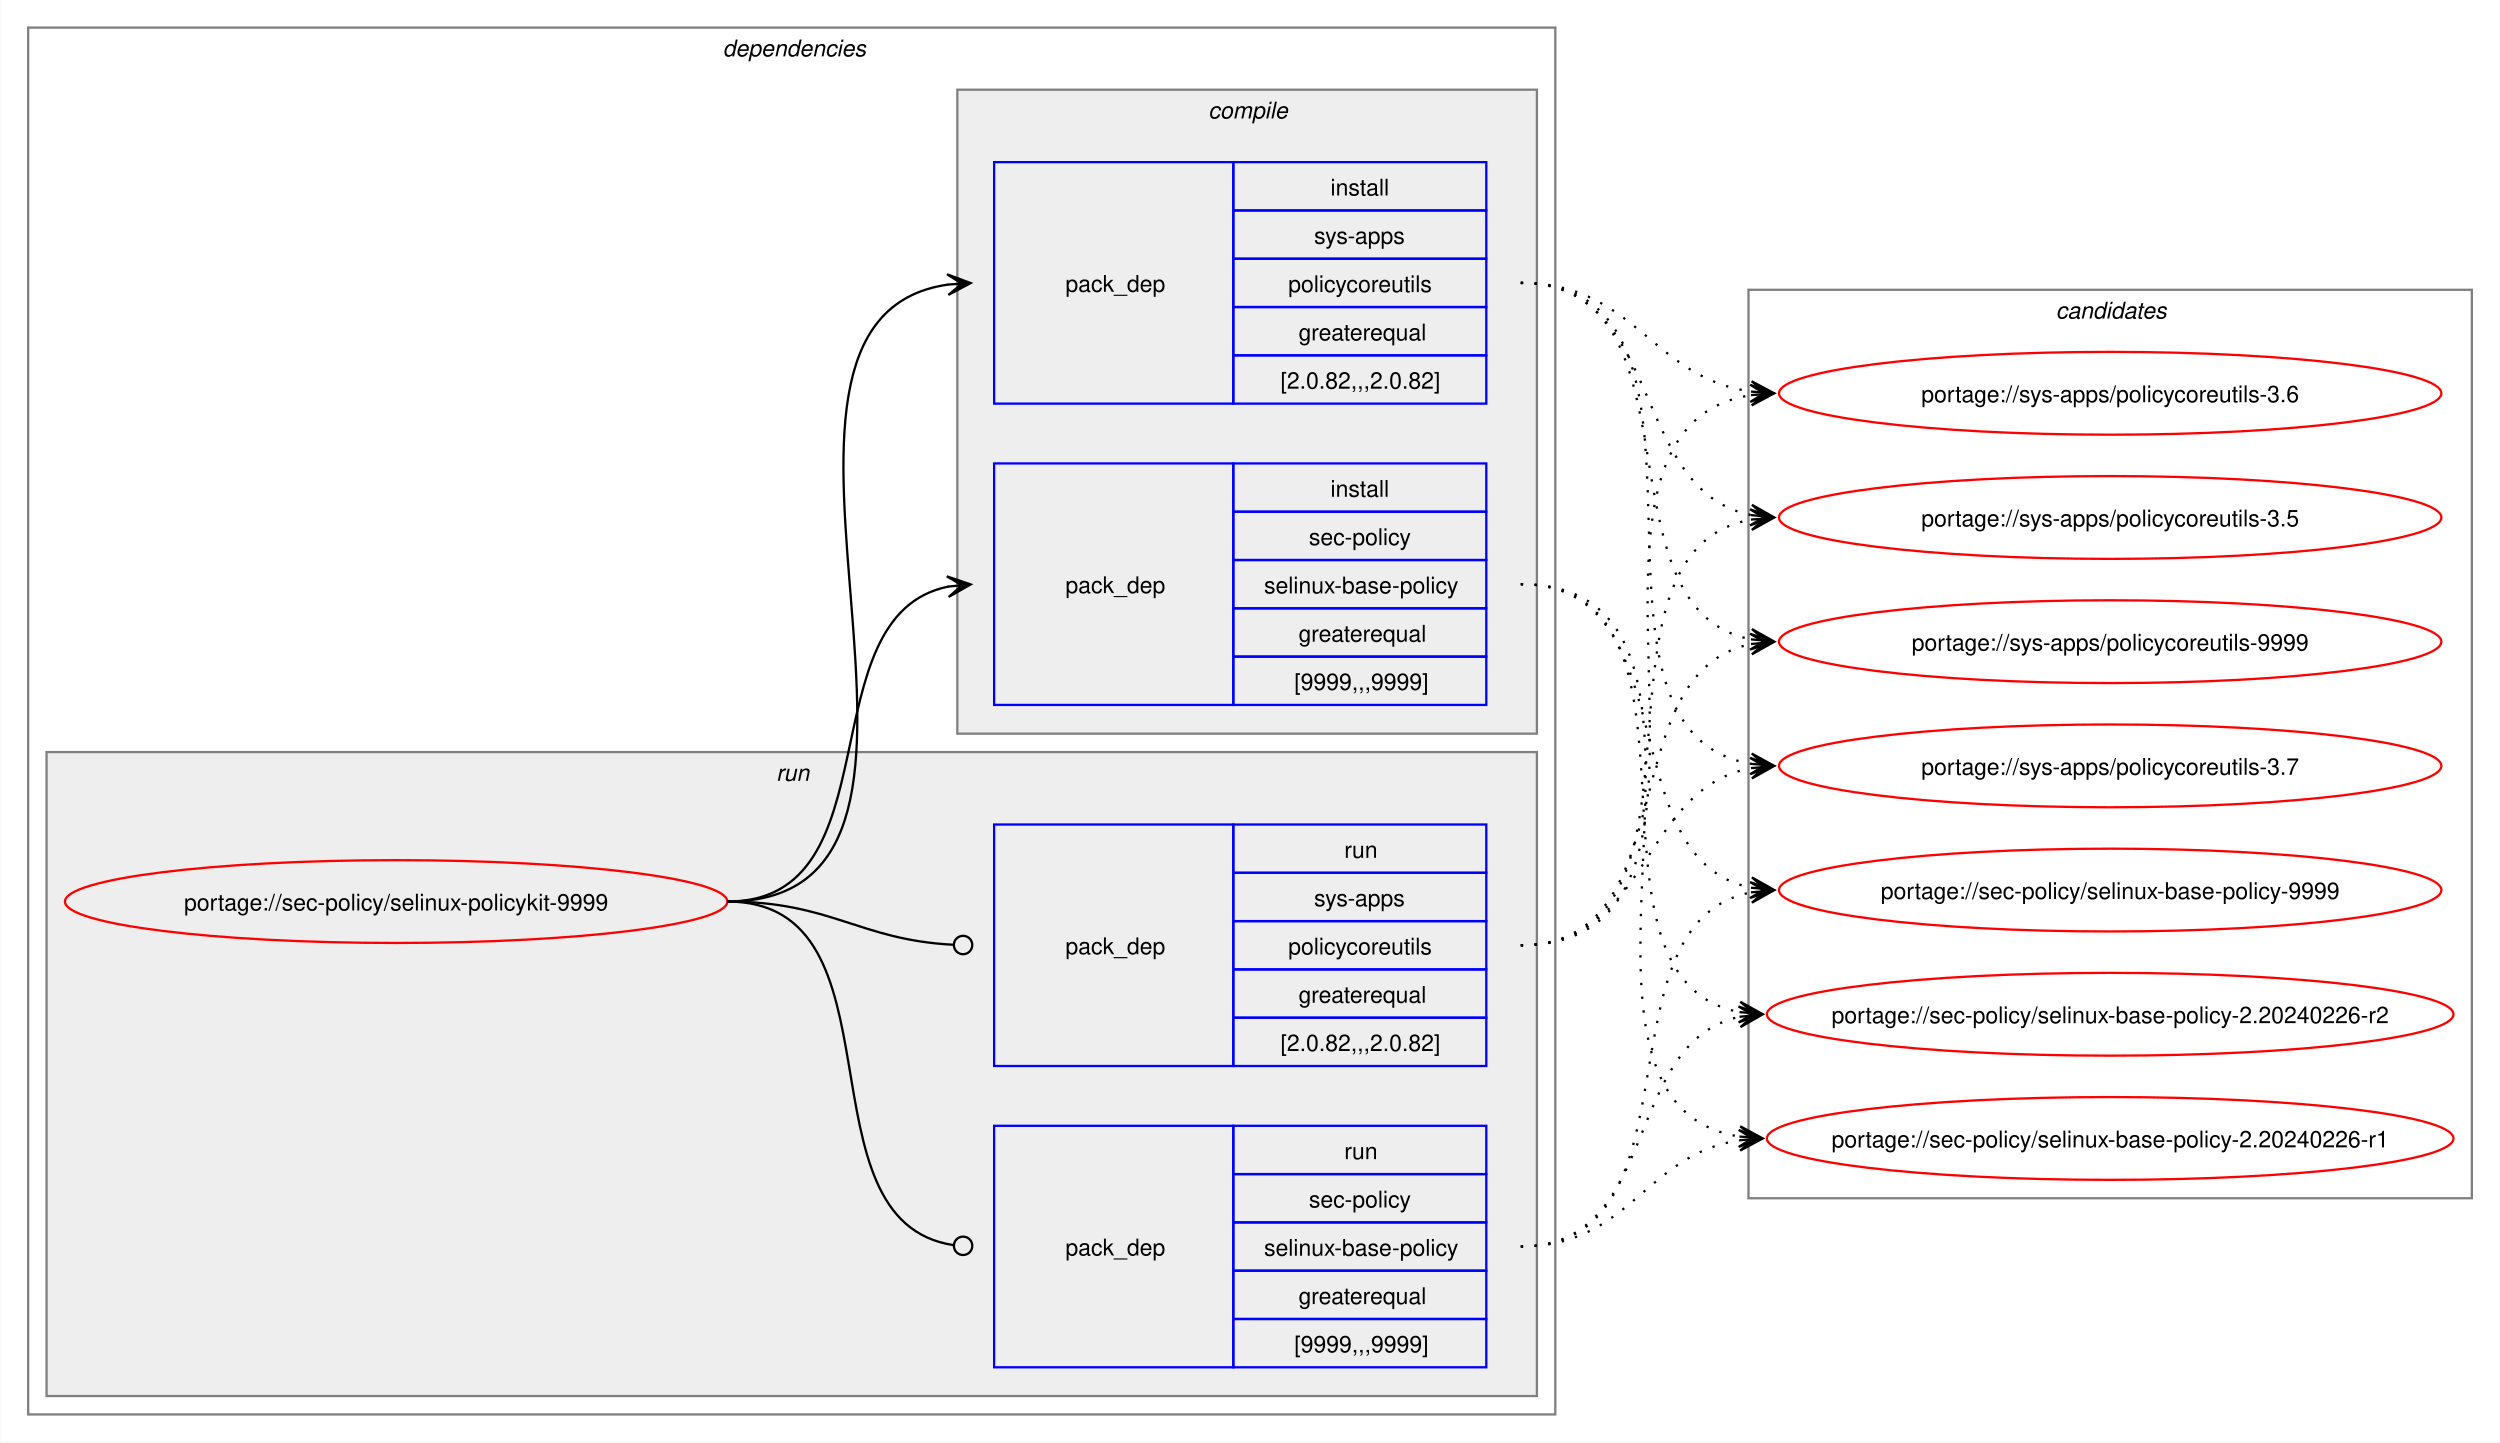
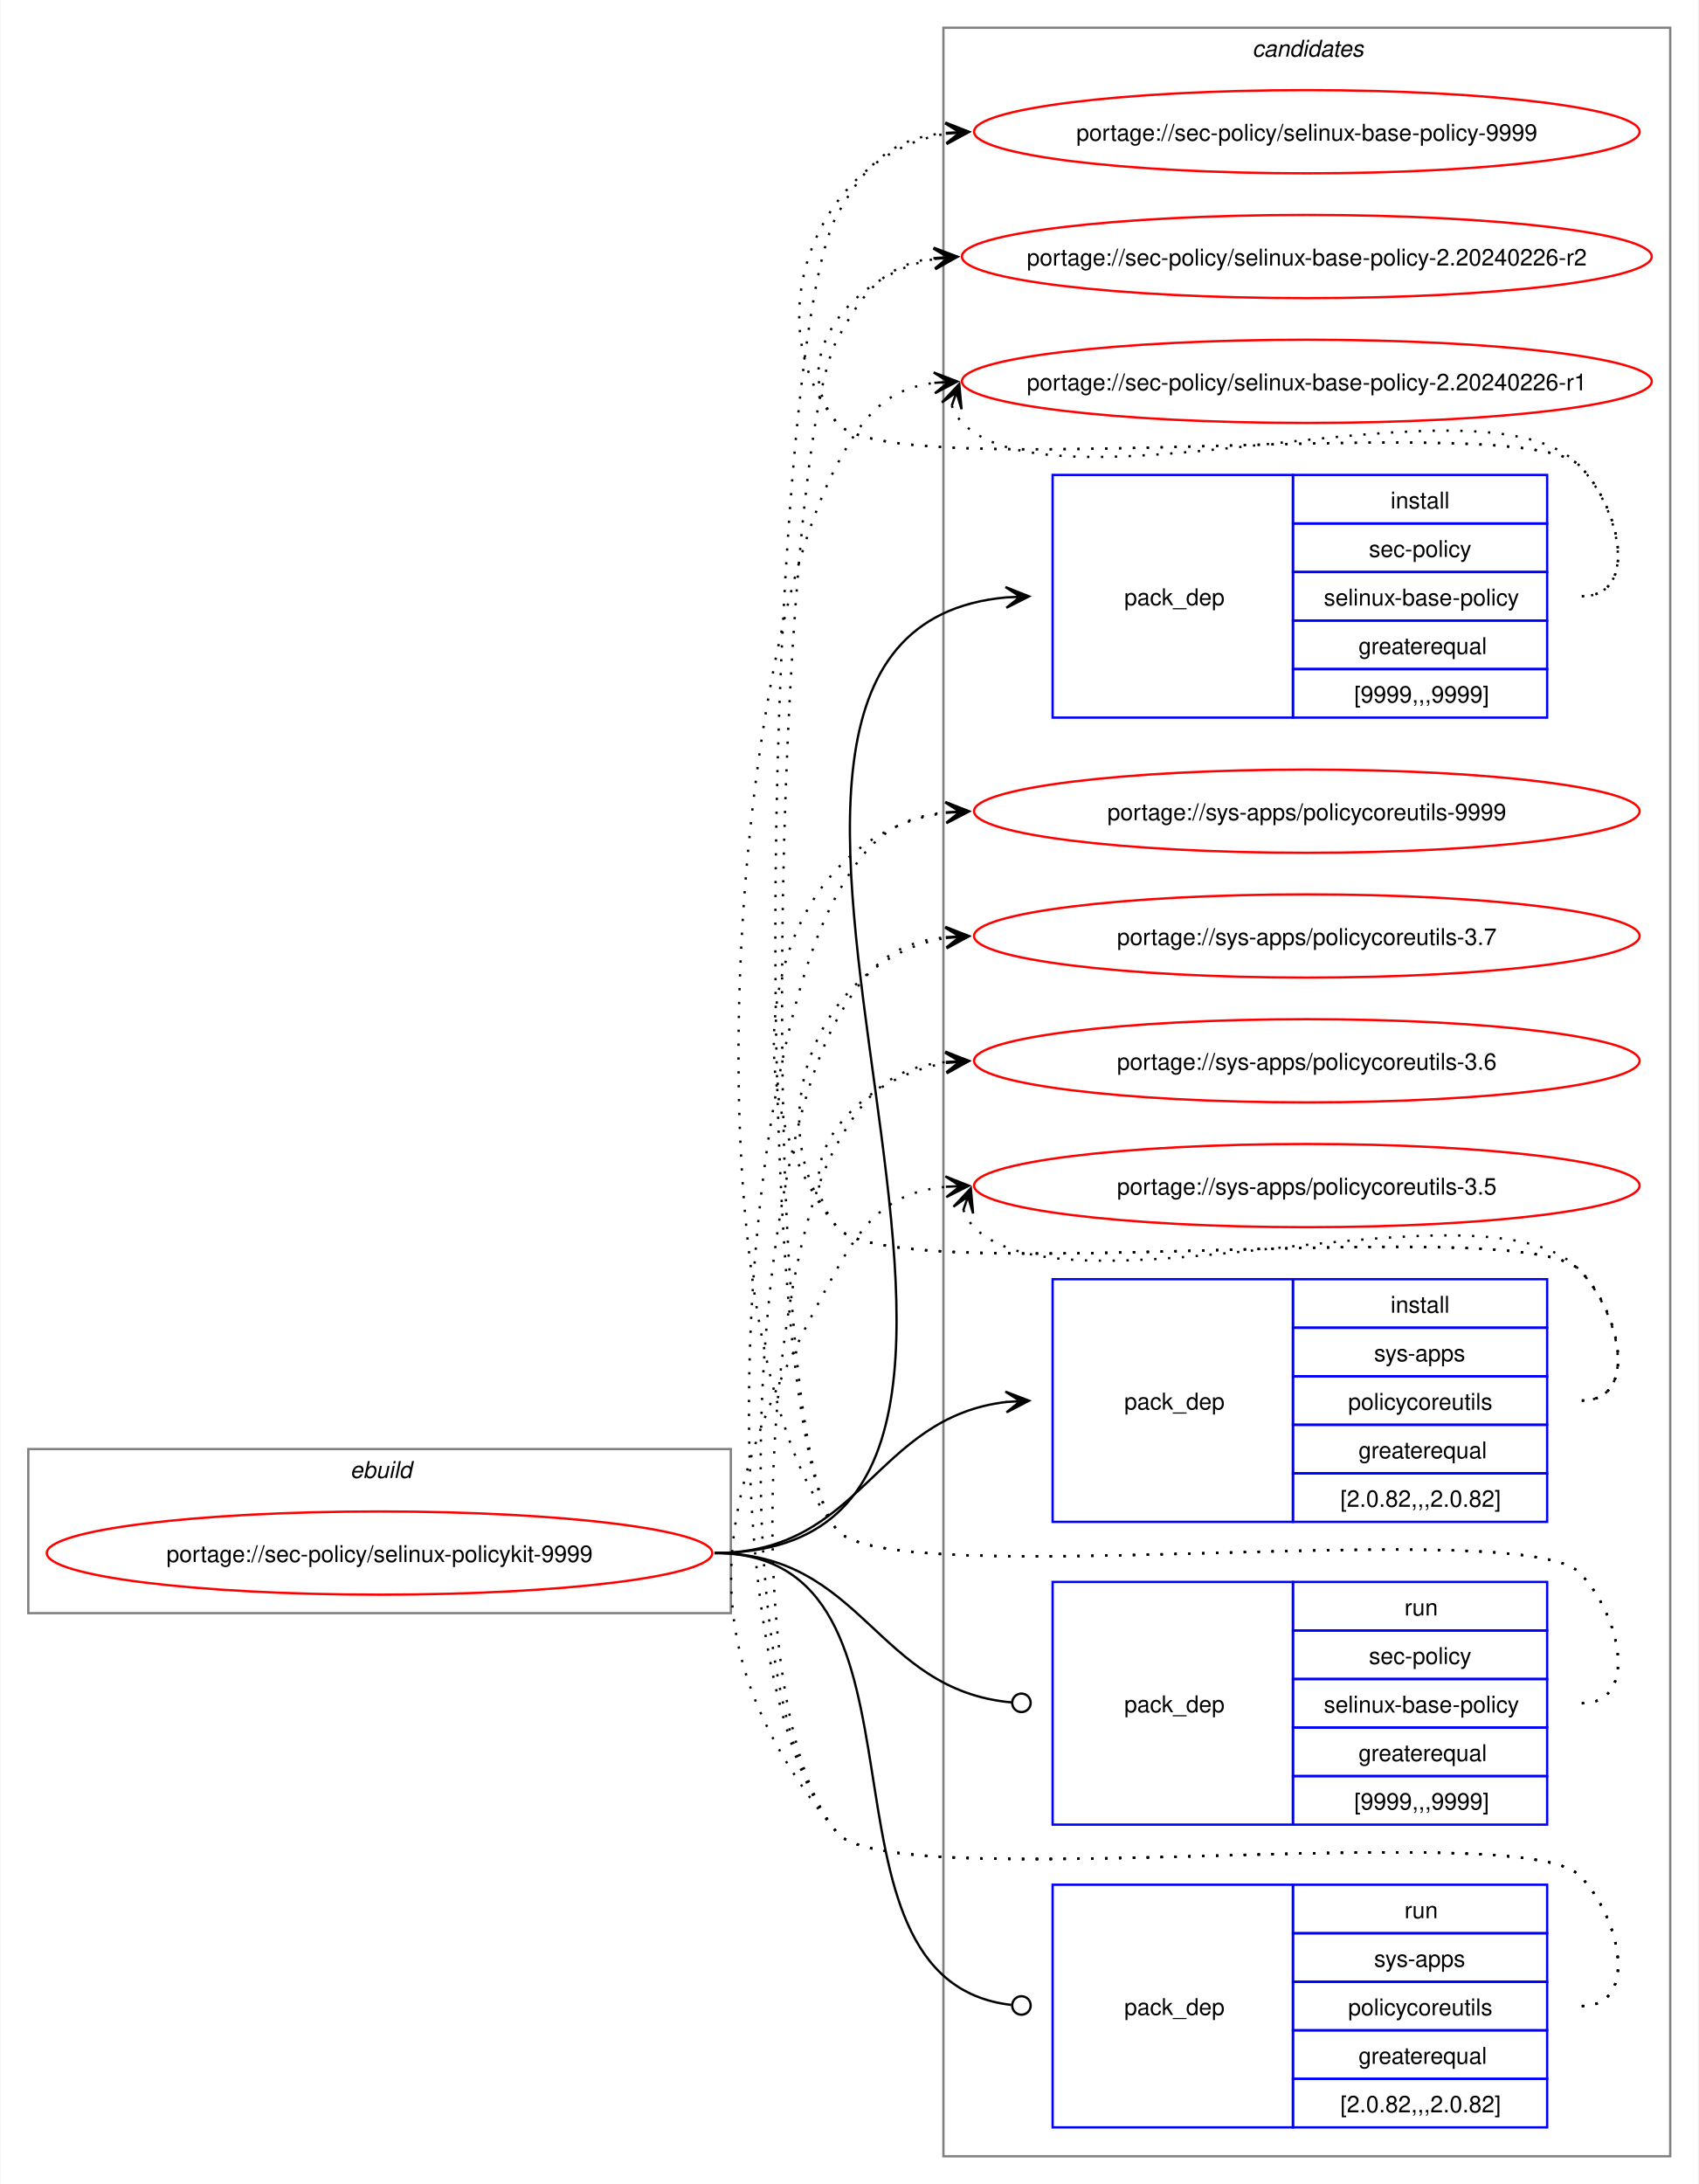
- <svg xmlns="http://www.w3.org/2000/svg" xmlns:xlink="http://www.w3.org/1999/xlink" width="1087pt" height="627pt" viewBox="0.00 0.00 1086.51 627.00">
-   <g id="graph0" class="graph" transform="scale(1 1) rotate(0) translate(4 623)">
-     <polygon fill="white" stroke="none" points="-4,4 -4,-623 1082.51,-623 1082.51,4 -4,4" />
-     <g id="clust2" class="cluster">
-       <polygon fill="none" stroke="gray" points="8,-8 8,-611 672,-611 672,-8 8,-8" />
-       <text text-anchor="start" x="310" y="-598.5" font-family="Helvetica,sans-Serif" font-style="italic" font-size="10.00">dependencies</text>
-     </g>
-     <g id="clust7" class="cluster">
-       <polygon fill="#eeeeee" stroke="gray" points="16,-16 16,-296 664,-296 664,-16 16,-16" />
-       <text text-anchor="start" x="333.25" y="-283.5" font-family="Helvetica,sans-Serif" font-style="italic" font-size="10.00">run</text>
-     </g>
-     <g id="clust3" class="cluster">
-       <polygon fill="#eeeeee" stroke="gray" points="412,-304 412,-584 664,-584 664,-304 412,-304" />
-       <text text-anchor="start" x="521.12" y="-571.5" font-family="Helvetica,sans-Serif" font-style="italic" font-size="10.00">compile</text>
-     </g>
+ <svg xmlns="http://www.w3.org/2000/svg" xmlns:xlink="http://www.w3.org/1999/xlink" width="735pt" height="945pt" viewBox="0.00 0.00 734.51 945.00">
+   <g id="graph0" class="graph" transform="scale(1 1) rotate(0) translate(4 941)">
+     <polygon fill="white" stroke="none" points="-4,4 -4,-941 730.51,-941 730.51,4 -4,4" />
    <g id="clust10" class="cluster">
-       <polygon fill="none" stroke="gray" points="756,-102 756,-497 1070.51,-497 1070.51,-102 756,-102" />
-       <text text-anchor="start" x="889.63" y="-484.5" font-family="Helvetica,sans-Serif" font-style="italic" font-size="10.00">candidates</text>
+       <polygon fill="none" stroke="gray" points="404,-8 404,-929 718.51,-929 718.51,-8 404,-8" />
+       <text text-anchor="start" x="537.63" y="-916.5" font-family="Helvetica,sans-Serif" font-style="italic" font-size="10.00">candidates</text>
+     </g>
+     <g id="clust1" class="cluster">
+       <polygon fill="none" stroke="gray" points="8,-243 8,-314 312,-314 312,-243 8,-243" />
+       <text text-anchor="start" x="147.25" y="-301.5" font-family="Helvetica,sans-Serif" font-style="italic" font-size="10.00">ebuild</text>
    </g>
    <g id="node1" class="node">
      <g id="a_node1">
        <a xlink:href="../sec-policy/selinux-policykit-9999.svg" xlink:title="portage://sec-policy/selinux-policykit-9999">
-           <ellipse fill="none" stroke="red" cx="168" cy="-231" rx="144" ry="18" />
-           <text text-anchor="middle" x="168" y="-227.12" font-family="Helvetica,sans-Serif" font-size="10.00">portage://sec-policy/selinux-policykit-9999</text>
+           <ellipse fill="none" stroke="red" cx="160" cy="-269" rx="144" ry="18" />
+           <text text-anchor="middle" x="160" y="-265.12" font-family="Helvetica,sans-Serif" font-size="10.00">portage://sec-policy/selinux-policykit-9999</text>
        </a>
      </g>
    </g>
    <g id="node2" class="node">
-       <polygon fill="none" stroke="blue" points="428,-316.5 428,-421.5 532,-421.5 532,-316.5 428,-316.5" />
-       <text text-anchor="start" x="459" y="-365.12" font-family="Helvetica,sans-Serif" font-size="10.00">pack_dep</text>
-       <polygon fill="none" stroke="blue" points="532,-400.5 532,-421.5 642,-421.5 642,-400.5 532,-400.5" />
-       <text text-anchor="start" x="574.25" y="-407" font-family="Helvetica,sans-Serif" font-size="10.00">install</text>
-       <polygon fill="none" stroke="blue" points="532,-379.5 532,-400.5 642,-400.5 642,-379.5 532,-379.5" />
-       <text text-anchor="start" x="564.87" y="-386" font-family="Helvetica,sans-Serif" font-size="10.00">sec-policy</text>
-       <polygon fill="none" stroke="blue" points="532,-358.5 532,-379.5 642,-379.5 642,-358.5 532,-358.5" />
-       <text text-anchor="start" x="545.37" y="-365" font-family="Helvetica,sans-Serif" font-size="10.00">selinux-base-policy</text>
-       <polygon fill="none" stroke="blue" points="532,-337.5 532,-358.5 642,-358.5 642,-337.5 532,-337.5" />
-       <text text-anchor="start" x="560.37" y="-344" font-family="Helvetica,sans-Serif" font-size="10.00">greaterequal</text>
-       <polygon fill="none" stroke="blue" points="532,-316.5 532,-337.5 642,-337.5 642,-316.5 532,-316.5" />
-       <text text-anchor="start" x="558.5" y="-323" font-family="Helvetica,sans-Serif" font-size="10.00">[9999,,,9999]</text>
+       <polygon fill="none" stroke="blue" points="451.26,-630.5 451.26,-735.5 555.26,-735.5 555.26,-630.5 451.26,-630.5" />
+       <text text-anchor="start" x="482.26" y="-679.12" font-family="Helvetica,sans-Serif" font-size="10.00">pack_dep</text>
+       <polygon fill="none" stroke="blue" points="555.26,-714.5 555.26,-735.5 665.26,-735.5 665.26,-714.5 555.26,-714.5" />
+       <text text-anchor="start" x="597.51" y="-721" font-family="Helvetica,sans-Serif" font-size="10.00">install</text>
+       <polygon fill="none" stroke="blue" points="555.26,-693.5 555.26,-714.5 665.26,-714.5 665.26,-693.5 555.26,-693.5" />
+       <text text-anchor="start" x="588.13" y="-700" font-family="Helvetica,sans-Serif" font-size="10.00">sec-policy</text>
+       <polygon fill="none" stroke="blue" points="555.26,-672.5 555.26,-693.5 665.26,-693.5 665.26,-672.5 555.26,-672.5" />
+       <text text-anchor="start" x="568.63" y="-679" font-family="Helvetica,sans-Serif" font-size="10.00">selinux-base-policy</text>
+       <polygon fill="none" stroke="blue" points="555.26,-651.5 555.26,-672.5 665.26,-672.5 665.26,-651.5 555.26,-651.5" />
+       <text text-anchor="start" x="583.63" y="-658" font-family="Helvetica,sans-Serif" font-size="10.00">greaterequal</text>
+       <polygon fill="none" stroke="blue" points="555.26,-630.5 555.26,-651.5 665.26,-651.5 665.26,-630.5 555.26,-630.5" />
+       <text text-anchor="start" x="581.76" y="-637" font-family="Helvetica,sans-Serif" font-size="10.00">[9999,,,9999]</text>
    </g>
    <g id="edge1" class="edge">
-       <path fill="none" stroke="black" d="M312,-231C385.67,-231 345.96,-355.34 408.12,-367.97" />
-       <polygon fill="black" stroke="black" points="417.79,-368.89 407.41,-372.42 414.02,-368.53 407.83,-367.94 407.83,-367.94 407.83,-367.94 414.02,-368.53 408.26,-363.46 417.79,-368.89" />
+       <path fill="none" stroke="black" d="M305,-269C494.97,-269 258.26,-666.59 431.14,-682.51" />
+       <polygon fill="black" stroke="black" points="441.04,-682.95 430.85,-687 437.26,-682.78 431.05,-682.5 431.05,-682.5 431.05,-682.5 437.26,-682.78 431.25,-678.01 441.04,-682.95" />
    </g>
    <g id="node3" class="node">
-       <polygon fill="none" stroke="blue" points="428,-447.5 428,-552.5 532,-552.5 532,-447.5 428,-447.5" />
-       <text text-anchor="start" x="459" y="-496.12" font-family="Helvetica,sans-Serif" font-size="10.00">pack_dep</text>
-       <polygon fill="none" stroke="blue" points="532,-531.5 532,-552.5 642,-552.5 642,-531.5 532,-531.5" />
-       <text text-anchor="start" x="574.25" y="-538" font-family="Helvetica,sans-Serif" font-size="10.00">install</text>
-       <polygon fill="none" stroke="blue" points="532,-510.5 532,-531.5 642,-531.5 642,-510.5 532,-510.5" />
-       <text text-anchor="start" x="567.12" y="-517" font-family="Helvetica,sans-Serif" font-size="10.00">sys-apps</text>
-       <polygon fill="none" stroke="blue" points="532,-489.5 532,-510.5 642,-510.5 642,-489.5 532,-489.5" />
-       <text text-anchor="start" x="555.87" y="-496" font-family="Helvetica,sans-Serif" font-size="10.00">policycoreutils</text>
-       <polygon fill="none" stroke="blue" points="532,-468.5 532,-489.5 642,-489.5 642,-468.5 532,-468.5" />
-       <text text-anchor="start" x="560.37" y="-475" font-family="Helvetica,sans-Serif" font-size="10.00">greaterequal</text>
-       <polygon fill="none" stroke="blue" points="532,-447.5 532,-468.5 642,-468.5 642,-447.5 532,-447.5" />
-       <text text-anchor="start" x="552.5" y="-454" font-family="Helvetica,sans-Serif" font-size="10.00">[2.0.82,,,2.0.82]</text>
+       <polygon fill="none" stroke="blue" points="451.26,-282.5 451.26,-387.5 555.26,-387.5 555.26,-282.5 451.26,-282.5" />
+       <text text-anchor="start" x="482.26" y="-331.12" font-family="Helvetica,sans-Serif" font-size="10.00">pack_dep</text>
+       <polygon fill="none" stroke="blue" points="555.26,-366.5 555.26,-387.5 665.26,-387.5 665.26,-366.5 555.26,-366.5" />
+       <text text-anchor="start" x="597.51" y="-373" font-family="Helvetica,sans-Serif" font-size="10.00">install</text>
+       <polygon fill="none" stroke="blue" points="555.26,-345.5 555.26,-366.5 665.26,-366.5 665.26,-345.5 555.26,-345.5" />
+       <text text-anchor="start" x="590.38" y="-352" font-family="Helvetica,sans-Serif" font-size="10.00">sys-apps</text>
+       <polygon fill="none" stroke="blue" points="555.26,-324.5 555.26,-345.5 665.26,-345.5 665.26,-324.5 555.26,-324.5" />
+       <text text-anchor="start" x="579.13" y="-331" font-family="Helvetica,sans-Serif" font-size="10.00">policycoreutils</text>
+       <polygon fill="none" stroke="blue" points="555.26,-303.5 555.26,-324.5 665.26,-324.5 665.26,-303.5 555.26,-303.5" />
+       <text text-anchor="start" x="583.63" y="-310" font-family="Helvetica,sans-Serif" font-size="10.00">greaterequal</text>
+       <polygon fill="none" stroke="blue" points="555.26,-282.5 555.26,-303.5 665.26,-303.5 665.26,-282.5 555.26,-282.5" />
+       <text text-anchor="start" x="575.76" y="-289" font-family="Helvetica,sans-Serif" font-size="10.00">[2.0.82,,,2.0.82]</text>
    </g>
    <g id="edge2" class="edge">
-       <path fill="none" stroke="black" d="M312,-231C436.77,-231 299.18,-483.96 408.07,-499.28" />
-       <polygon fill="black" stroke="black" points="417.78,-499.92 407.51,-503.75 414.01,-499.67 407.81,-499.26 407.81,-499.26 407.81,-499.26 414.01,-499.67 408.1,-494.77 417.78,-499.92" />
+       <path fill="none" stroke="black" d="M305,-269C368.85,-269 374.14,-327.74 431.36,-334.39" />
+       <polygon fill="black" stroke="black" points="441.04,-334.93 430.8,-338.86 437.26,-334.72 431.05,-334.37 431.05,-334.37 431.05,-334.37 437.26,-334.72 431.31,-329.88 441.04,-334.93" />
    </g>
    <g id="node4" class="node">
-       <polygon fill="none" stroke="blue" points="428,-28.5 428,-133.5 532,-133.5 532,-28.5 428,-28.5" />
-       <text text-anchor="start" x="459" y="-77.12" font-family="Helvetica,sans-Serif" font-size="10.00">pack_dep</text>
-       <polygon fill="none" stroke="blue" points="532,-112.5 532,-133.5 642,-133.5 642,-112.5 532,-112.5" />
-       <text text-anchor="start" x="580.25" y="-119" font-family="Helvetica,sans-Serif" font-size="10.00">run</text>
-       <polygon fill="none" stroke="blue" points="532,-91.5 532,-112.5 642,-112.5 642,-91.5 532,-91.5" />
-       <text text-anchor="start" x="564.87" y="-98" font-family="Helvetica,sans-Serif" font-size="10.00">sec-policy</text>
-       <polygon fill="none" stroke="blue" points="532,-70.5 532,-91.5 642,-91.5 642,-70.5 532,-70.5" />
-       <text text-anchor="start" x="545.37" y="-77" font-family="Helvetica,sans-Serif" font-size="10.00">selinux-base-policy</text>
-       <polygon fill="none" stroke="blue" points="532,-49.5 532,-70.5 642,-70.5 642,-49.5 532,-49.5" />
-       <text text-anchor="start" x="560.37" y="-56" font-family="Helvetica,sans-Serif" font-size="10.00">greaterequal</text>
-       <polygon fill="none" stroke="blue" points="532,-28.5 532,-49.5 642,-49.5 642,-28.5 532,-28.5" />
-       <text text-anchor="start" x="558.5" y="-35" font-family="Helvetica,sans-Serif" font-size="10.00">[9999,,,9999]</text>
+       <polygon fill="none" stroke="blue" points="451.26,-151.5 451.26,-256.5 555.26,-256.5 555.26,-151.5 451.26,-151.5" />
+       <text text-anchor="start" x="482.26" y="-200.12" font-family="Helvetica,sans-Serif" font-size="10.00">pack_dep</text>
+       <polygon fill="none" stroke="blue" points="555.26,-235.5 555.26,-256.5 665.26,-256.5 665.26,-235.5 555.26,-235.5" />
+       <text text-anchor="start" x="603.51" y="-242" font-family="Helvetica,sans-Serif" font-size="10.00">run</text>
+       <polygon fill="none" stroke="blue" points="555.26,-214.5 555.26,-235.5 665.26,-235.5 665.26,-214.5 555.26,-214.5" />
+       <text text-anchor="start" x="588.13" y="-221" font-family="Helvetica,sans-Serif" font-size="10.00">sec-policy</text>
+       <polygon fill="none" stroke="blue" points="555.26,-193.5 555.26,-214.5 665.26,-214.5 665.26,-193.5 555.26,-193.5" />
+       <text text-anchor="start" x="568.63" y="-200" font-family="Helvetica,sans-Serif" font-size="10.00">selinux-base-policy</text>
+       <polygon fill="none" stroke="blue" points="555.26,-172.5 555.26,-193.5 665.26,-193.5 665.26,-172.5 555.26,-172.5" />
+       <text text-anchor="start" x="583.63" y="-179" font-family="Helvetica,sans-Serif" font-size="10.00">greaterequal</text>
+       <polygon fill="none" stroke="blue" points="555.26,-151.5 555.26,-172.5 665.26,-172.5 665.26,-151.5 555.26,-151.5" />
+       <text text-anchor="start" x="581.76" y="-158" font-family="Helvetica,sans-Serif" font-size="10.00">[9999,,,9999]</text>
    </g>
    <g id="edge3" class="edge">
-       <path fill="none" stroke="black" d="M312,-231C390.85,-231 341.13,-91.93 410.44,-81.6" />
-       <ellipse fill="none" stroke="black" cx="414.51" cy="-81.32" rx="4" ry="4" />
+       <path fill="none" stroke="black" d="M305,-269C369.47,-269 374.42,-209.71 433.54,-204.38" />
+       <ellipse fill="none" stroke="black" cx="437.76" cy="-204.2" rx="4" ry="4" />
    </g>
    <g id="node5" class="node">
-       <polygon fill="none" stroke="blue" points="428,-159.5 428,-264.5 532,-264.5 532,-159.5 428,-159.5" />
-       <text text-anchor="start" x="459" y="-208.12" font-family="Helvetica,sans-Serif" font-size="10.00">pack_dep</text>
-       <polygon fill="none" stroke="blue" points="532,-243.5 532,-264.5 642,-264.5 642,-243.5 532,-243.5" />
-       <text text-anchor="start" x="580.25" y="-250" font-family="Helvetica,sans-Serif" font-size="10.00">run</text>
-       <polygon fill="none" stroke="blue" points="532,-222.5 532,-243.5 642,-243.5 642,-222.5 532,-222.5" />
-       <text text-anchor="start" x="567.12" y="-229" font-family="Helvetica,sans-Serif" font-size="10.00">sys-apps</text>
-       <polygon fill="none" stroke="blue" points="532,-201.5 532,-222.5 642,-222.5 642,-201.5 532,-201.5" />
-       <text text-anchor="start" x="555.87" y="-208" font-family="Helvetica,sans-Serif" font-size="10.00">policycoreutils</text>
-       <polygon fill="none" stroke="blue" points="532,-180.5 532,-201.5 642,-201.5 642,-180.5 532,-180.5" />
-       <text text-anchor="start" x="560.37" y="-187" font-family="Helvetica,sans-Serif" font-size="10.00">greaterequal</text>
-       <polygon fill="none" stroke="blue" points="532,-159.5 532,-180.5 642,-180.5 642,-159.5 532,-159.5" />
-       <text text-anchor="start" x="552.5" y="-166" font-family="Helvetica,sans-Serif" font-size="10.00">[2.0.82,,,2.0.82]</text>
+       <polygon fill="none" stroke="blue" points="451.26,-20.5 451.26,-125.5 555.26,-125.5 555.26,-20.5 451.26,-20.5" />
+       <text text-anchor="start" x="482.26" y="-69.12" font-family="Helvetica,sans-Serif" font-size="10.00">pack_dep</text>
+       <polygon fill="none" stroke="blue" points="555.26,-104.5 555.26,-125.5 665.26,-125.5 665.26,-104.5 555.26,-104.5" />
+       <text text-anchor="start" x="603.51" y="-111" font-family="Helvetica,sans-Serif" font-size="10.00">run</text>
+       <polygon fill="none" stroke="blue" points="555.26,-83.5 555.26,-104.5 665.26,-104.5 665.26,-83.5 555.26,-83.5" />
+       <text text-anchor="start" x="590.38" y="-90" font-family="Helvetica,sans-Serif" font-size="10.00">sys-apps</text>
+       <polygon fill="none" stroke="blue" points="555.26,-62.5 555.26,-83.5 665.26,-83.5 665.26,-62.5 555.26,-62.5" />
+       <text text-anchor="start" x="579.13" y="-69" font-family="Helvetica,sans-Serif" font-size="10.00">policycoreutils</text>
+       <polygon fill="none" stroke="blue" points="555.26,-41.5 555.26,-62.5 665.26,-62.5 665.26,-41.5 555.26,-41.5" />
+       <text text-anchor="start" x="583.63" y="-48" font-family="Helvetica,sans-Serif" font-size="10.00">greaterequal</text>
+       <polygon fill="none" stroke="blue" points="555.26,-20.5 555.26,-41.5 665.26,-41.5 665.26,-20.5 555.26,-20.5" />
+       <text text-anchor="start" x="575.76" y="-27" font-family="Helvetica,sans-Serif" font-size="10.00">[2.0.82,,,2.0.82]</text>
    </g>
    <g id="edge4" class="edge">
-       <path fill="none" stroke="black" d="M312,-231C357.19,-231 369.2,-214.37 410.11,-212.23" />
-       <ellipse fill="none" stroke="black" cx="414.5" cy="-212.11" rx="4" ry="4" />
+       <path fill="none" stroke="black" d="M305,-269C408.23,-269 340.17,-84.32 433.37,-73.49" />
+       <ellipse fill="none" stroke="black" cx="437.76" cy="-73.25" rx="4" ry="4" />
    </g>
    <g id="node6" class="node">
      <g id="a_node6">
        <a xlink:href="../sec-policy/selinux-base-policy-9999.svg" xlink:title="portage://sec-policy/selinux-base-policy-9999">
-           <ellipse fill="none" stroke="red" cx="913.26" cy="-236" rx="144" ry="18" />
-           <text text-anchor="middle" x="913.26" y="-232.12" font-family="Helvetica,sans-Serif" font-size="10.00">portage://sec-policy/selinux-base-policy-9999</text>
+           <ellipse fill="none" stroke="red" cx="561.26" cy="-884" rx="144" ry="18" />
+           <text text-anchor="middle" x="561.26" y="-880.12" font-family="Helvetica,sans-Serif" font-size="10.00">portage://sec-policy/selinux-base-policy-9999</text>
        </a>
      </g>
    </g>
    <g id="edge5" class="edge">
-       <path fill="none" stroke="black" stroke-dasharray="1,5" d="M657,-369C730.15,-369 695.24,-249.16 757.41,-236.99" />
-       <polygon fill="black" stroke="black" points="767.04,-236.11 757.49,-241.51 763.28,-236.46 757.08,-237.02 757.08,-237.02 757.08,-237.02 763.28,-236.46 756.67,-232.54 767.04,-236.11" />
+       <path fill="none" stroke="black" stroke-dasharray="1,5" d="M680.26,-683C705.37,-683 696.86,-721.59 679.26,-739.5 654.19,-764.99 380.73,-730.4 358,-758 321.16,-802.75 350.5,-874.62 405.34,-883.16" />
+       <polygon fill="black" stroke="black" points="415.04,-883.91 404.73,-887.63 411.27,-883.62 405.07,-883.14 405.07,-883.14 405.07,-883.14 411.27,-883.62 405.41,-878.65 415.04,-883.91" />
    </g>
    <g id="node7" class="node">
      <g id="a_node7">
        <a xlink:href="../sec-policy/selinux-base-policy-2.20240226-r2.svg" xlink:title="portage://sec-policy/selinux-base-policy-2.20240226-r2">
-           <ellipse fill="none" stroke="red" cx="913.26" cy="-182" rx="149.26" ry="18" />
-           <text text-anchor="middle" x="913.26" y="-178.12" font-family="Helvetica,sans-Serif" font-size="10.00">portage://sec-policy/selinux-base-policy-2.20240226-r2</text>
+           <ellipse fill="none" stroke="red" cx="561.26" cy="-830" rx="149.26" ry="18" />
+           <text text-anchor="middle" x="561.26" y="-826.12" font-family="Helvetica,sans-Serif" font-size="10.00">portage://sec-policy/selinux-base-policy-2.20240226-r2</text>
        </a>
      </g>
    </g>
    <g id="edge6" class="edge">
-       <path fill="none" stroke="black" stroke-dasharray="1,5" d="M657,-369C748.67,-369 674.33,-197.03 752.38,-182.92" />
-       <polygon fill="black" stroke="black" points="762.04,-182.1 752.46,-187.43 758.27,-182.42 752.08,-182.94 752.08,-182.94 752.08,-182.94 758.27,-182.42 751.7,-178.46 762.04,-182.1" />
+       <path fill="none" stroke="black" stroke-dasharray="1,5" d="M680.26,-683C705.37,-683 696.86,-721.59 679.26,-739.5 654.19,-764.99 380.73,-730.4 358,-758 335.07,-785.85 364.75,-822.35 400.14,-828.95" />
+       <polygon fill="black" stroke="black" points="410.04,-829.89 399.66,-833.43 406.28,-829.53 400.09,-828.95 400.09,-828.95 400.09,-828.95 406.28,-829.53 400.51,-824.47 410.04,-829.89" />
    </g>
    <g id="node8" class="node">
      <g id="a_node8">
        <a xlink:href="../sec-policy/selinux-base-policy-2.20240226-r1.svg" xlink:title="portage://sec-policy/selinux-base-policy-2.20240226-r1">
-           <ellipse fill="none" stroke="red" cx="913.26" cy="-128" rx="149.26" ry="18" />
-           <text text-anchor="middle" x="913.26" y="-124.12" font-family="Helvetica,sans-Serif" font-size="10.00">portage://sec-policy/selinux-base-policy-2.20240226-r1</text>
+           <ellipse fill="none" stroke="red" cx="561.26" cy="-776" rx="149.26" ry="18" />
+           <text text-anchor="middle" x="561.26" y="-772.12" font-family="Helvetica,sans-Serif" font-size="10.00">portage://sec-policy/selinux-base-policy-2.20240226-r1</text>
        </a>
      </g>
    </g>
    <g id="edge7" class="edge">
-       <path fill="none" stroke="black" stroke-dasharray="1,5" d="M657,-369C770.06,-369 654.65,-144.19 752.09,-128.83" />
-       <polygon fill="black" stroke="black" points="762.04,-128.09 752.4,-133.31 758.27,-128.37 752.07,-128.83 752.07,-128.83 752.07,-128.83 758.27,-128.37 751.74,-124.34 762.04,-128.09" />
+       <path fill="none" stroke="black" stroke-dasharray="1,5" d="M407.62,-765.45C408.65,-762.7 410.32,-759.96 412.26,-758 454.02,-715.66 638.3,-782.62 679.26,-739.5 696.55,-721.29 705.37,-683 680.26,-683" />
+       <polygon fill="black" stroke="black" points="410.86,-774.85 403.34,-766.86 409.63,-771.27 407.6,-765.39 407.6,-765.39 407.6,-765.39 409.63,-771.27 411.85,-763.93 410.86,-774.85" />
    </g>
    <g id="node9" class="node">
      <g id="a_node9">
        <a xlink:href="../sys-apps/policycoreutils-9999.svg" xlink:title="portage://sys-apps/policycoreutils-9999">
-           <ellipse fill="none" stroke="red" cx="913.26" cy="-344" rx="144" ry="18" />
-           <text text-anchor="middle" x="913.26" y="-340.12" font-family="Helvetica,sans-Serif" font-size="10.00">portage://sys-apps/policycoreutils-9999</text>
+           <ellipse fill="none" stroke="red" cx="561.26" cy="-590" rx="144" ry="18" />
+           <text text-anchor="middle" x="561.26" y="-586.12" font-family="Helvetica,sans-Serif" font-size="10.00">portage://sys-apps/policycoreutils-9999</text>
        </a>
      </g>
    </g>
    <g id="edge8" class="edge">
-       <path fill="none" stroke="black" stroke-dasharray="1,5" d="M657,-500C738.17,-500 688.32,-358.28 757.2,-345" />
-       <polygon fill="black" stroke="black" points="767.04,-344.11 757.49,-349.49 763.28,-344.45 757.08,-345.01 757.08,-345.01 757.08,-345.01 763.28,-344.45 756.68,-340.53 767.04,-344.11" />
+       <path fill="none" stroke="black" stroke-dasharray="1,5" d="M680.26,-335C705.37,-335 696.86,-373.59 679.26,-391.5 654.19,-416.99 380.73,-382.4 358,-410 306.96,-472 329.85,-579.76 405.27,-589.32" />
+       <polygon fill="black" stroke="black" points="415.04,-589.92 404.78,-593.8 411.27,-589.69 405.06,-589.31 405.06,-589.31 405.06,-589.31 411.27,-589.69 405.34,-584.81 415.04,-589.92" />
    </g>
    <g id="node10" class="node">
      <g id="a_node10">
        <a xlink:href="../sys-apps/policycoreutils-3.7.svg" xlink:title="portage://sys-apps/policycoreutils-3.7">
-           <ellipse fill="none" stroke="red" cx="913.26" cy="-290" rx="144" ry="18" />
-           <text text-anchor="middle" x="913.26" y="-286.12" font-family="Helvetica,sans-Serif" font-size="10.00">portage://sys-apps/policycoreutils-3.7</text>
+           <ellipse fill="none" stroke="red" cx="561.26" cy="-536" rx="144" ry="18" />
+           <text text-anchor="middle" x="561.26" y="-532.12" font-family="Helvetica,sans-Serif" font-size="10.00">portage://sys-apps/policycoreutils-3.7</text>
        </a>
      </g>
    </g>
    <g id="edge9" class="edge">
-       <path fill="none" stroke="black" stroke-dasharray="1,5" d="M657,-500C758.7,-500 669.77,-305.3 757.33,-290.85" />
-       <polygon fill="black" stroke="black" points="767.04,-290.09 757.42,-295.35 763.27,-290.39 757.07,-290.87 757.07,-290.87 757.07,-290.87 763.27,-290.39 756.72,-286.38 767.04,-290.09" />
+       <path fill="none" stroke="black" stroke-dasharray="1,5" d="M680.26,-335C705.37,-335 696.86,-373.59 679.26,-391.5 654.19,-416.99 380.73,-382.4 358,-410 321.16,-454.75 350.5,-526.62 405.34,-535.16" />
+       <polygon fill="black" stroke="black" points="415.04,-535.91 404.73,-539.63 411.27,-535.62 405.07,-535.14 405.07,-535.14 405.07,-535.14 411.27,-535.62 405.41,-530.65 415.04,-535.91" />
    </g>
    <g id="node11" class="node">
      <g id="a_node11">
        <a xlink:href="../sys-apps/policycoreutils-3.6.svg" xlink:title="portage://sys-apps/policycoreutils-3.6">
-           <ellipse fill="none" stroke="red" cx="913.26" cy="-452" rx="144" ry="18" />
-           <text text-anchor="middle" x="913.26" y="-448.12" font-family="Helvetica,sans-Serif" font-size="10.00">portage://sys-apps/policycoreutils-3.6</text>
+           <ellipse fill="none" stroke="red" cx="561.26" cy="-482" rx="144" ry="18" />
+           <text text-anchor="middle" x="561.26" y="-478.12" font-family="Helvetica,sans-Serif" font-size="10.00">portage://sys-apps/policycoreutils-3.6</text>
        </a>
      </g>
    </g>
    <g id="edge10" class="edge">
-       <path fill="none" stroke="black" stroke-dasharray="1,5" d="M657,-500C706.96,-500 713.63,-458.69 757.33,-452.72" />
-       <polygon fill="black" stroke="black" points="767.04,-452.08 757.36,-457.22 763.27,-452.33 757.06,-452.73 757.06,-452.73 757.06,-452.73 763.27,-452.33 756.77,-448.24 767.04,-452.08" />
+       <path fill="none" stroke="black" stroke-dasharray="1,5" d="M680.26,-335C705.37,-335 696.86,-373.59 679.26,-391.5 654.19,-416.99 380.73,-382.4 358,-410 334.19,-438.92 367.88,-474.84 405.16,-481.06" />
+       <polygon fill="black" stroke="black" points="415.04,-481.9 404.7,-485.54 411.27,-481.58 405.08,-481.05 405.08,-481.05 405.08,-481.05 411.27,-481.58 405.46,-476.57 415.04,-481.9" />
    </g>
    <g id="node12" class="node">
      <g id="a_node12">
        <a xlink:href="../sys-apps/policycoreutils-3.5.svg" xlink:title="portage://sys-apps/policycoreutils-3.5">
-           <ellipse fill="none" stroke="red" cx="913.26" cy="-398" rx="144" ry="18" />
-           <text text-anchor="middle" x="913.26" y="-394.12" font-family="Helvetica,sans-Serif" font-size="10.00">portage://sys-apps/policycoreutils-3.5</text>
+           <ellipse fill="none" stroke="red" cx="561.26" cy="-428" rx="144" ry="18" />
+           <text text-anchor="middle" x="561.26" y="-424.12" font-family="Helvetica,sans-Serif" font-size="10.00">portage://sys-apps/policycoreutils-3.5</text>
        </a>
      </g>
    </g>
    <g id="edge11" class="edge">
-       <path fill="none" stroke="black" stroke-dasharray="1,5" d="M657,-500C720.15,-500 703.55,-409.6 757.35,-399.01" />
-       <polygon fill="black" stroke="black" points="767.04,-398.11 757.5,-403.52 763.28,-398.46 757.08,-399.03 757.08,-399.03 757.08,-399.03 763.28,-398.46 756.67,-394.55 767.04,-398.11" />
+       <path fill="none" stroke="black" stroke-dasharray="1,5" d="M412.62,-417.45C413.65,-414.7 415.32,-411.96 417.26,-410 458.22,-368.42 639.09,-433.85 679.26,-391.5 696.54,-373.28 705.37,-335 680.26,-335" />
+       <polygon fill="black" stroke="black" points="415.86,-426.85 408.35,-418.86 414.63,-423.27 412.6,-417.39 412.6,-417.39 412.6,-417.39 414.63,-423.27 416.85,-415.93 415.86,-426.85" />
    </g>
    <g id="edge12" class="edge">
-       <path fill="none" stroke="black" stroke-dasharray="1,5" d="M657,-81C737.82,-81 688.61,-221.81 757.24,-235.01" />
-       <polygon fill="black" stroke="black" points="767.04,-235.89 756.68,-239.48 763.28,-235.55 757.08,-235 757.08,-235 757.08,-235 763.28,-235.55 757.48,-230.51 767.04,-235.89" />
+       <path fill="none" stroke="black" stroke-dasharray="1,5" d="M680.26,-204C705.37,-204 696.86,-242.59 679.26,-260.5 654.19,-285.99 380.73,-251.4 358,-279 317.82,-327.81 327.21,-792.78 358,-848 370.91,-871.16 382.44,-881.29 405.31,-883.51" />
+       <polygon fill="black" stroke="black" points="415.04,-883.95 404.85,-888 411.26,-883.78 405.05,-883.5 405.05,-883.5 405.05,-883.5 411.26,-883.78 405.25,-879.01 415.04,-883.95" />
    </g>
    <g id="edge13" class="edge">
-       <path fill="none" stroke="black" stroke-dasharray="1,5" d="M657,-81C718.21,-81 700.69,-170.14 752.36,-180.93" />
-       <polygon fill="black" stroke="black" points="762.04,-181.88 751.65,-185.39 758.28,-181.51 752.09,-180.91 752.09,-180.91 752.09,-180.91 758.28,-181.51 752.53,-176.43 762.04,-181.88" />
+       <path fill="none" stroke="black" stroke-dasharray="1,5" d="M680.26,-204C705.37,-204 696.86,-242.59 679.26,-260.5 654.19,-285.99 380.73,-251.4 358,-279 321.63,-323.18 331.16,-743.46 358,-794 369.52,-815.68 379.47,-826.69 400.17,-829.35" />
+       <polygon fill="black" stroke="black" points="410.04,-829.93 399.79,-833.84 406.26,-829.71 400.06,-829.34 400.06,-829.34 400.06,-829.34 406.26,-829.71 400.32,-824.85 410.04,-829.93" />
    </g>
    <g id="edge14" class="edge">
-       <path fill="none" stroke="black" stroke-dasharray="1,5" d="M657,-81C704.7,-81 710.88,-121.11 752.26,-127.22" />
-       <polygon fill="black" stroke="black" points="762.04,-127.91 751.75,-131.7 758.27,-127.65 752.06,-127.21 752.06,-127.21 752.06,-127.21 758.27,-127.65 752.38,-122.72 762.04,-127.91" />
+       <path fill="none" stroke="black" stroke-dasharray="1,5" d="M680.26,-204C705.37,-204 696.86,-242.59 679.26,-260.5 654.19,-285.99 380.73,-251.4 358,-279 292.89,-358.09 309.95,-649.52 358,-740 369.52,-761.68 379.47,-772.69 400.17,-775.35" />
+       <polygon fill="black" stroke="black" points="410.04,-775.93 399.79,-779.84 406.26,-775.71 400.06,-775.34 400.06,-775.34 400.06,-775.34 406.26,-775.71 400.32,-770.85 410.04,-775.93" />
    </g>
    <g id="edge15" class="edge">
-       <path fill="none" stroke="black" stroke-dasharray="1,5" d="M657,-212C729.83,-212 695.51,-330.93 757.46,-343.01" />
-       <polygon fill="black" stroke="black" points="767.04,-343.89 756.67,-347.46 763.28,-343.55 757.08,-342.98 757.08,-342.98 757.08,-342.98 763.28,-343.55 757.49,-338.5 767.04,-343.89" />
+       <path fill="none" stroke="black" stroke-dasharray="1,5" d="M680.26,-73C705.37,-73 696.86,-111.59 679.26,-129.5 654.19,-154.99 380.73,-120.4 358,-148 300.65,-217.65 314.06,-475.2 358,-554 370.91,-577.16 382.44,-587.29 405.31,-589.51" />
+       <polygon fill="black" stroke="black" points="415.04,-589.95 404.85,-594 411.26,-589.78 405.05,-589.5 405.05,-589.5 405.05,-589.5 411.26,-589.78 405.25,-585.01 415.04,-589.95" />
    </g>
    <g id="edge16" class="edge">
-       <path fill="none" stroke="black" stroke-dasharray="1,5" d="M657,-212C713.38,-212 708.82,-279.98 757.11,-289.01" />
-       <polygon fill="black" stroke="black" points="767.04,-289.89 756.68,-293.49 763.27,-289.56 757.08,-289.01 757.08,-289.01 757.08,-289.01 763.27,-289.56 757.48,-284.53 767.04,-289.89" />
+       <path fill="none" stroke="black" stroke-dasharray="1,5" d="M680.26,-73C705.37,-73 696.86,-111.59 679.26,-129.5 654.19,-154.99 380.73,-120.4 358,-148 308.28,-208.39 319.91,-431.68 358,-500 370.91,-523.16 382.44,-533.29 405.31,-535.51" />
+       <polygon fill="black" stroke="black" points="415.04,-535.95 404.85,-540 411.26,-535.78 405.05,-535.5 405.05,-535.5 405.05,-535.5 411.26,-535.78 405.25,-531.01 415.04,-535.95" />
    </g>
    <g id="edge17" class="edge">
-       <path fill="none" stroke="black" stroke-dasharray="1,5" d="M657,-212C770.67,-212 658.65,-436.33 757.33,-451.22" />
-       <polygon fill="black" stroke="black" points="767.04,-451.91 756.75,-455.69 763.27,-451.65 757.07,-451.21 757.07,-451.21 757.07,-451.21 763.27,-451.65 757.38,-446.72 767.04,-451.91" />
+       <path fill="none" stroke="black" stroke-dasharray="1,5" d="M680.26,-73C705.37,-73 696.86,-111.59 679.26,-129.5 654.19,-154.99 380.73,-120.4 358,-148 315.91,-199.12 325.75,-388.16 358,-446 370.91,-469.16 382.44,-479.29 405.31,-481.51" />
+       <polygon fill="black" stroke="black" points="415.04,-481.95 404.85,-486 411.26,-481.78 405.05,-481.5 405.05,-481.5 405.05,-481.5 411.26,-481.78 405.25,-477.01 415.04,-481.95" />
    </g>
    <g id="edge18" class="edge">
-       <path fill="none" stroke="black" stroke-dasharray="1,5" d="M657,-212C749.38,-212 678.31,-383.06 757.28,-397.09" />
-       <polygon fill="black" stroke="black" points="767.04,-397.9 756.7,-401.55 763.27,-397.59 757.08,-397.07 757.08,-397.07 757.08,-397.07 763.27,-397.59 757.45,-392.59 767.04,-397.9" />
+       <path fill="none" stroke="black" stroke-dasharray="1,5" d="M680.26,-73C705.37,-73 696.86,-111.59 679.26,-129.5 654.19,-154.99 380.73,-120.4 358,-148 289.07,-231.72 305.19,-297.28 358,-392 370.91,-415.16 382.44,-425.29 405.31,-427.51" />
+       <polygon fill="black" stroke="black" points="415.04,-427.95 404.85,-432 411.26,-427.78 405.05,-427.5 405.05,-427.5 405.05,-427.5 411.26,-427.78 405.25,-423.01 415.04,-427.95" />
    </g>
  </g>
</svg>
